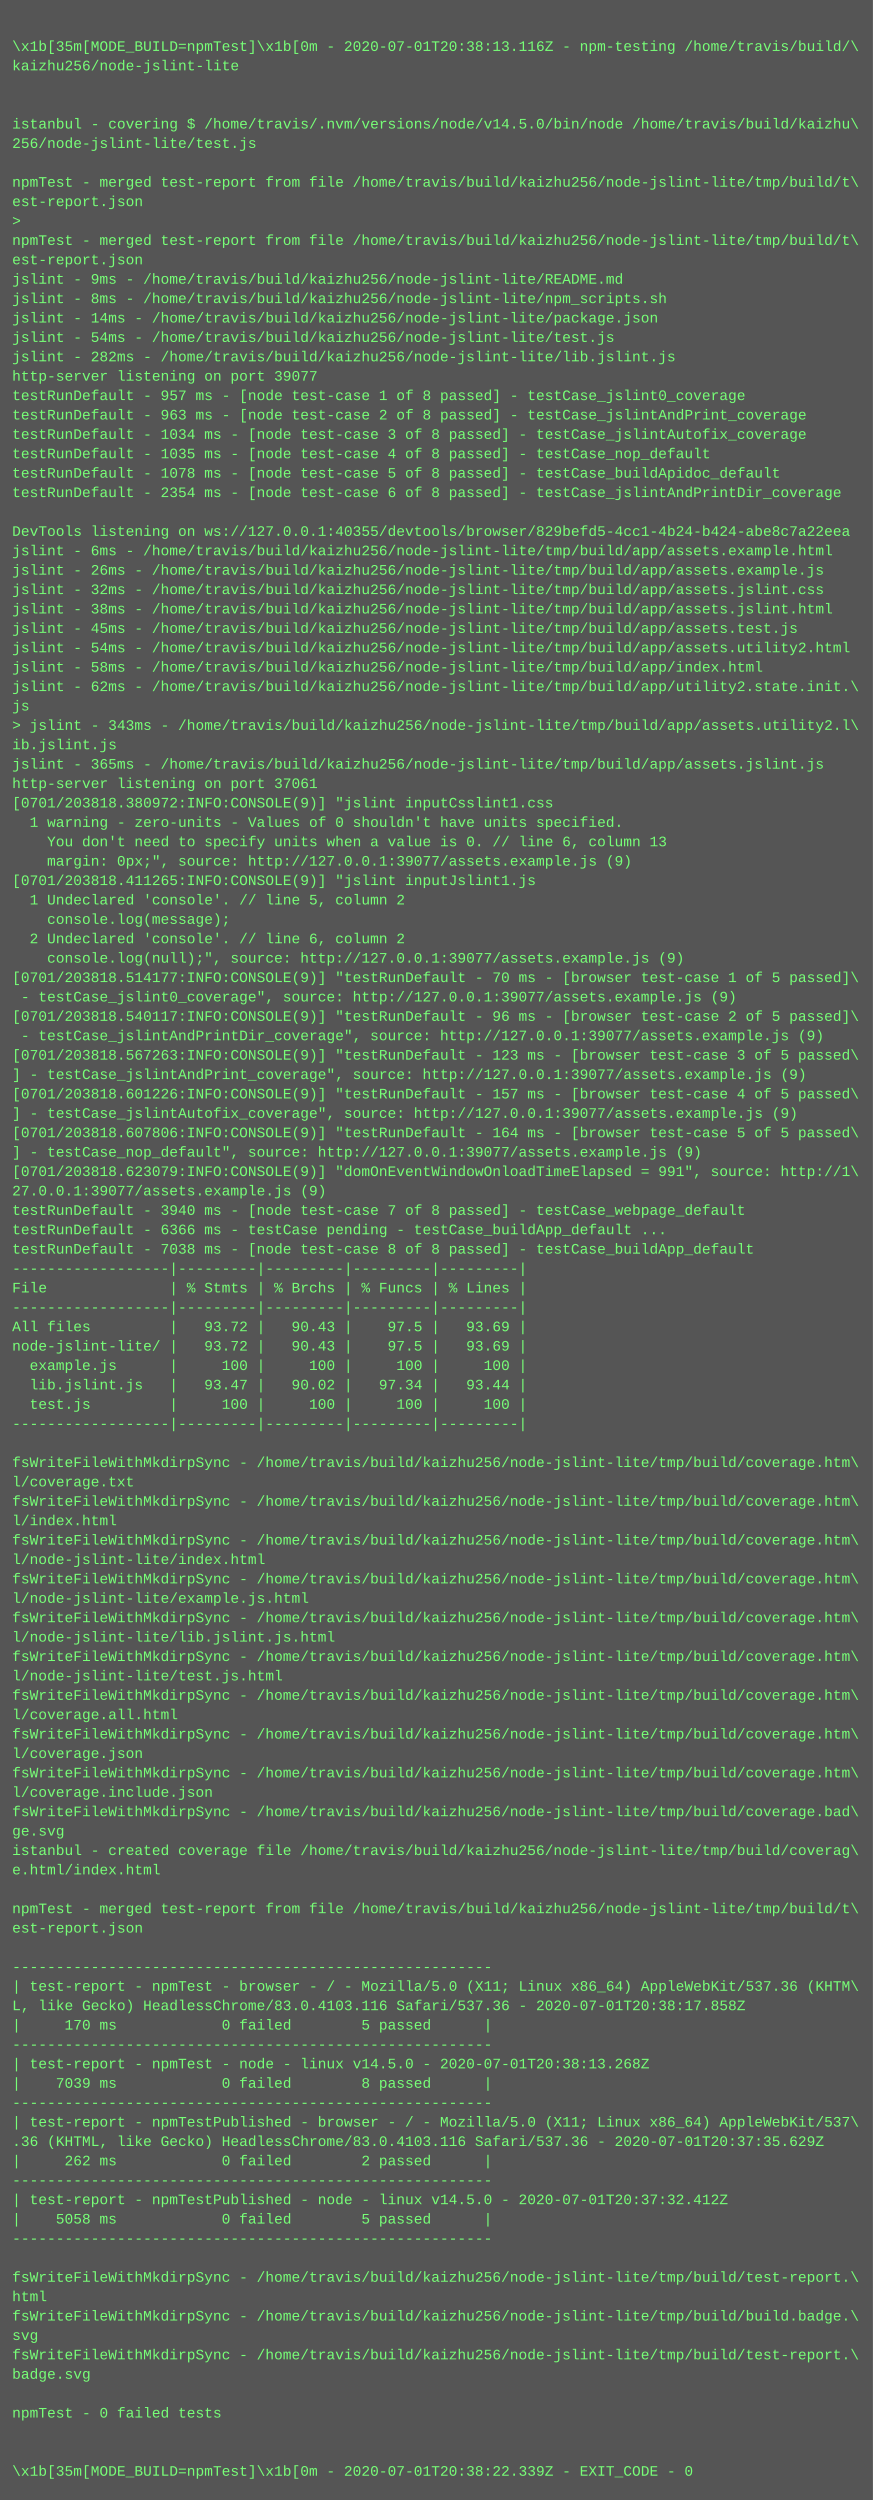
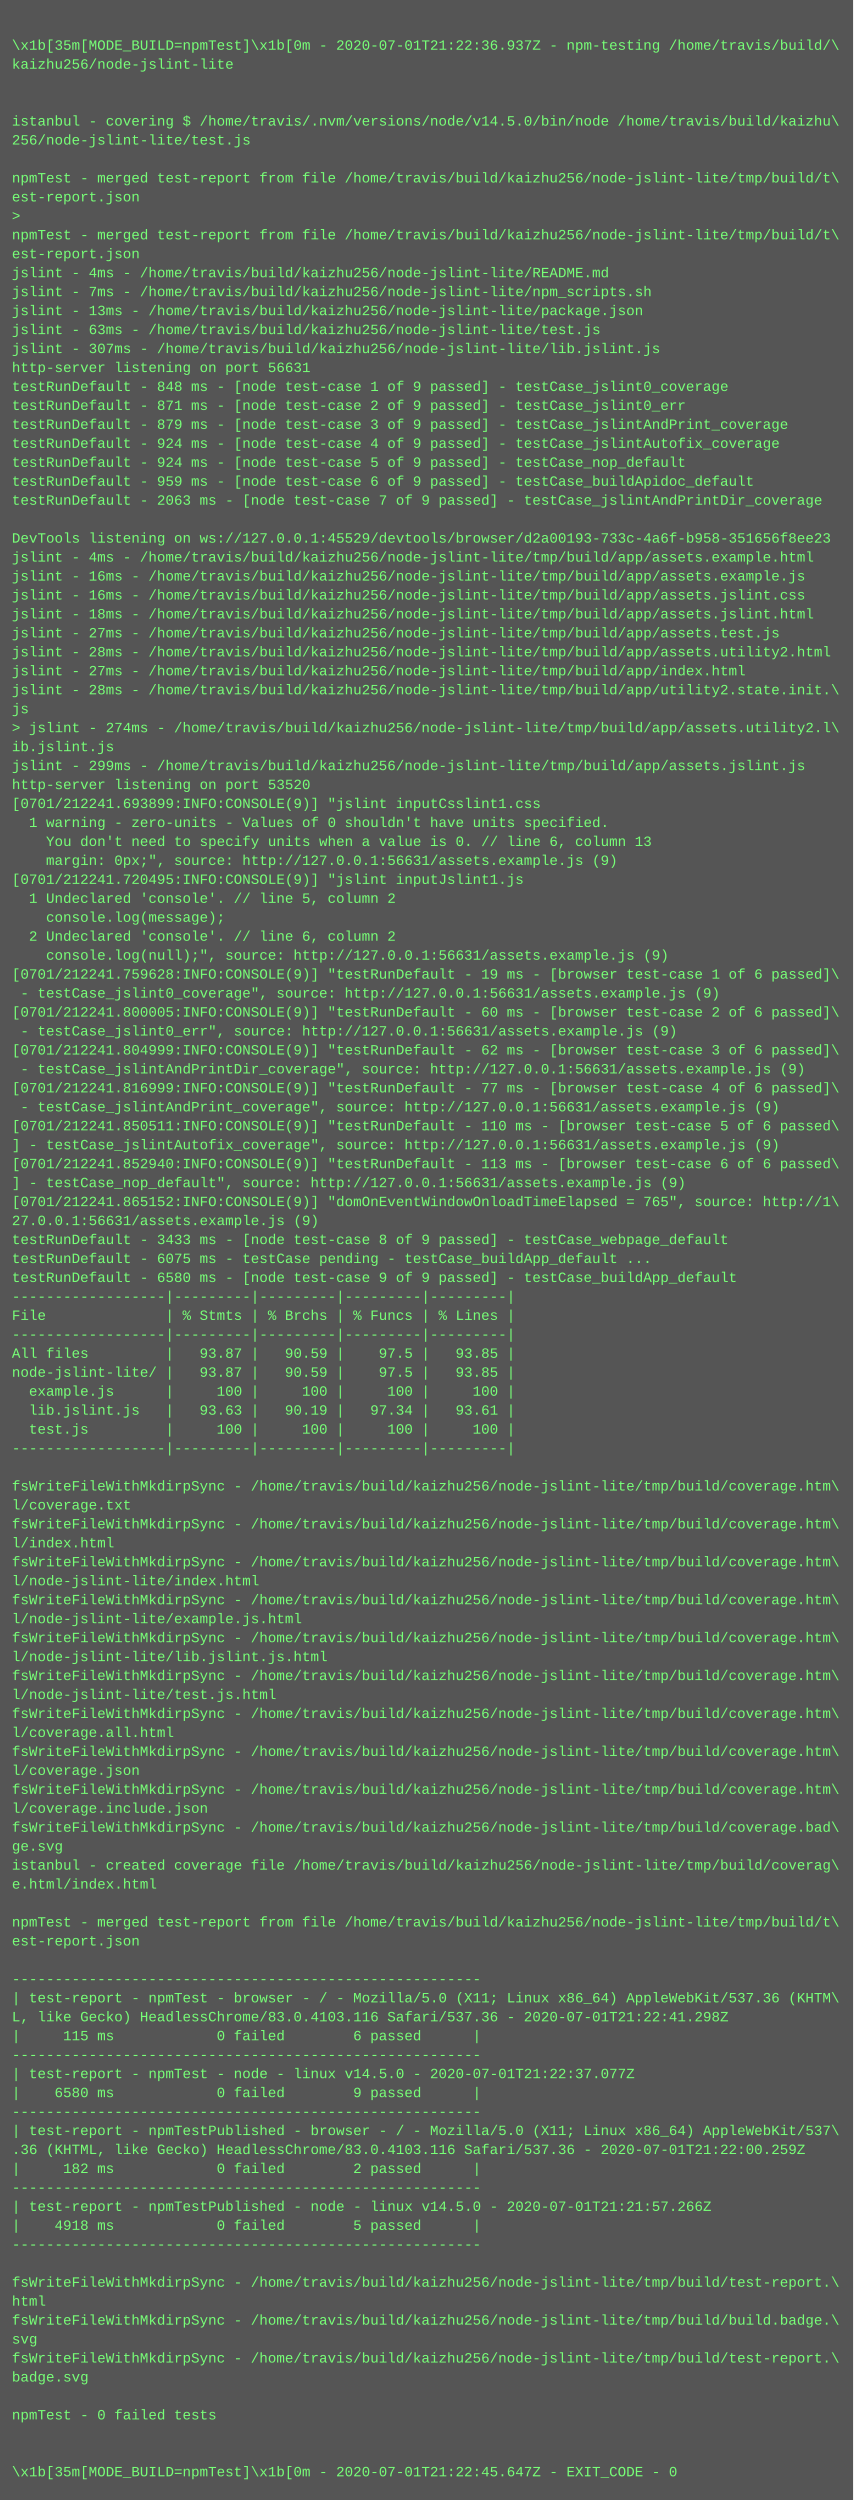
- <svg xmlns="http://www.w3.org/2000/svg" height="2062" width="720">
-   <rect height="2062" fill="#555" width="720" />
+ <svg xmlns="http://www.w3.org/2000/svg" height="2110" width="720">
+   <rect height="2110" fill="#555" width="720" />
  <text fill="#7f7" font-family="Courier New" font-size="12" xml:space="preserve">
    <tspan x="10" y="26" />
-     <tspan x="10" y="42">\x1b[35m[MODE_BUILD=npmTest]\x1b[0m - 2020-07-01T20:38:13.116Z - npm-testing /home/travis/build/\</tspan>
+     <tspan x="10" y="42">\x1b[35m[MODE_BUILD=npmTest]\x1b[0m - 2020-07-01T21:22:36.937Z - npm-testing /home/travis/build/\</tspan>
    <tspan x="10" y="58">kaizhu256/node-jslint-lite</tspan>
    <tspan x="10" y="74" />
    <tspan x="10" y="90" />
    <tspan x="10" y="106">istanbul - covering $ /home/travis/.nvm/versions/node/v14.5.0/bin/node /home/travis/build/kaizhu\</tspan>
    <tspan x="10" y="122">256/node-jslint-lite/test.js</tspan>
    <tspan x="10" y="138" />
    <tspan x="10" y="154">npmTest - merged test-report from file /home/travis/build/kaizhu256/node-jslint-lite/tmp/build/t\</tspan>
    <tspan x="10" y="170">est-report.json</tspan>
    <tspan x="10" y="186">&gt; </tspan>
    <tspan x="10" y="202">npmTest - merged test-report from file /home/travis/build/kaizhu256/node-jslint-lite/tmp/build/t\</tspan>
    <tspan x="10" y="218">est-report.json</tspan>
-     <tspan x="10" y="234">jslint - 9ms - /home/travis/build/kaizhu256/node-jslint-lite/README.md</tspan>
-     <tspan x="10" y="250">jslint - 8ms - /home/travis/build/kaizhu256/node-jslint-lite/npm_scripts.sh</tspan>
-     <tspan x="10" y="266">jslint - 14ms - /home/travis/build/kaizhu256/node-jslint-lite/package.json</tspan>
-     <tspan x="10" y="282">jslint - 54ms - /home/travis/build/kaizhu256/node-jslint-lite/test.js</tspan>
-     <tspan x="10" y="298">jslint - 282ms - /home/travis/build/kaizhu256/node-jslint-lite/lib.jslint.js</tspan>
-     <tspan x="10" y="314">http-server listening on port 39077</tspan>
-     <tspan x="10" y="330">testRunDefault - 957 ms - [node test-case 1 of 8 passed] - testCase_jslint0_coverage</tspan>
-     <tspan x="10" y="346">testRunDefault - 963 ms - [node test-case 2 of 8 passed] - testCase_jslintAndPrint_coverage</tspan>
-     <tspan x="10" y="362">testRunDefault - 1034 ms - [node test-case 3 of 8 passed] - testCase_jslintAutofix_coverage</tspan>
-     <tspan x="10" y="378">testRunDefault - 1035 ms - [node test-case 4 of 8 passed] - testCase_nop_default</tspan>
-     <tspan x="10" y="394">testRunDefault - 1078 ms - [node test-case 5 of 8 passed] - testCase_buildApidoc_default</tspan>
-     <tspan x="10" y="410">testRunDefault - 2354 ms - [node test-case 6 of 8 passed] - testCase_jslintAndPrintDir_coverage</tspan>
-     <tspan x="10" y="426" />
-     <tspan x="10" y="442">DevTools listening on ws://127.0.0.1:40355/devtools/browser/829befd5-4cc1-4b24-b424-abe8c7a22eea</tspan>
-     <tspan x="10" y="458">jslint - 6ms - /home/travis/build/kaizhu256/node-jslint-lite/tmp/build/app/assets.example.html</tspan>
-     <tspan x="10" y="474">jslint - 26ms - /home/travis/build/kaizhu256/node-jslint-lite/tmp/build/app/assets.example.js</tspan>
-     <tspan x="10" y="490">jslint - 32ms - /home/travis/build/kaizhu256/node-jslint-lite/tmp/build/app/assets.jslint.css</tspan>
-     <tspan x="10" y="506">jslint - 38ms - /home/travis/build/kaizhu256/node-jslint-lite/tmp/build/app/assets.jslint.html</tspan>
-     <tspan x="10" y="522">jslint - 45ms - /home/travis/build/kaizhu256/node-jslint-lite/tmp/build/app/assets.test.js</tspan>
-     <tspan x="10" y="538">jslint - 54ms - /home/travis/build/kaizhu256/node-jslint-lite/tmp/build/app/assets.utility2.html</tspan>
-     <tspan x="10" y="554">jslint - 58ms - /home/travis/build/kaizhu256/node-jslint-lite/tmp/build/app/index.html</tspan>
-     <tspan x="10" y="570">jslint - 62ms - /home/travis/build/kaizhu256/node-jslint-lite/tmp/build/app/utility2.state.init.\</tspan>
-     <tspan x="10" y="586">js</tspan>
-     <tspan x="10" y="602">&gt; jslint - 343ms - /home/travis/build/kaizhu256/node-jslint-lite/tmp/build/app/assets.utility2.l\</tspan>
-     <tspan x="10" y="618">ib.jslint.js</tspan>
-     <tspan x="10" y="634">jslint - 365ms - /home/travis/build/kaizhu256/node-jslint-lite/tmp/build/app/assets.jslint.js</tspan>
-     <tspan x="10" y="650">http-server listening on port 37061</tspan>
-     <tspan x="10" y="666">[0701/203818.380972:INFO:CONSOLE(9)] "jslint inputCsslint1.css</tspan>
-     <tspan x="10" y="682">  1 warning - zero-units - Values of 0 shouldn't have units specified.</tspan>
-     <tspan x="10" y="698">    You don't need to specify units when a value is 0. // line 6, column 13</tspan>
-     <tspan x="10" y="714">    margin: 0px;", source: http://127.0.0.1:39077/assets.example.js (9)</tspan>
-     <tspan x="10" y="730">[0701/203818.411265:INFO:CONSOLE(9)] "jslint inputJslint1.js</tspan>
-     <tspan x="10" y="746">  1 Undeclared 'console'. // line 5, column 2</tspan>
-     <tspan x="10" y="762">    console.log(message);</tspan>
-     <tspan x="10" y="778">  2 Undeclared 'console'. // line 6, column 2</tspan>
-     <tspan x="10" y="794">    console.log(null);", source: http://127.0.0.1:39077/assets.example.js (9)</tspan>
-     <tspan x="10" y="810">[0701/203818.514177:INFO:CONSOLE(9)] "testRunDefault - 70 ms - [browser test-case 1 of 5 passed]\</tspan>
-     <tspan x="10" y="826"> - testCase_jslint0_coverage", source: http://127.0.0.1:39077/assets.example.js (9)</tspan>
-     <tspan x="10" y="842">[0701/203818.540117:INFO:CONSOLE(9)] "testRunDefault - 96 ms - [browser test-case 2 of 5 passed]\</tspan>
-     <tspan x="10" y="858"> - testCase_jslintAndPrintDir_coverage", source: http://127.0.0.1:39077/assets.example.js (9)</tspan>
-     <tspan x="10" y="874">[0701/203818.567263:INFO:CONSOLE(9)] "testRunDefault - 123 ms - [browser test-case 3 of 5 passed\</tspan>
-     <tspan x="10" y="890">] - testCase_jslintAndPrint_coverage", source: http://127.0.0.1:39077/assets.example.js (9)</tspan>
-     <tspan x="10" y="906">[0701/203818.601226:INFO:CONSOLE(9)] "testRunDefault - 157 ms - [browser test-case 4 of 5 passed\</tspan>
-     <tspan x="10" y="922">] - testCase_jslintAutofix_coverage", source: http://127.0.0.1:39077/assets.example.js (9)</tspan>
-     <tspan x="10" y="938">[0701/203818.607806:INFO:CONSOLE(9)] "testRunDefault - 164 ms - [browser test-case 5 of 5 passed\</tspan>
-     <tspan x="10" y="954">] - testCase_nop_default", source: http://127.0.0.1:39077/assets.example.js (9)</tspan>
-     <tspan x="10" y="970">[0701/203818.623079:INFO:CONSOLE(9)] "domOnEventWindowOnloadTimeElapsed = 991", source: http://1\</tspan>
-     <tspan x="10" y="986">27.0.0.1:39077/assets.example.js (9)</tspan>
-     <tspan x="10" y="1002">testRunDefault - 3940 ms - [node test-case 7 of 8 passed] - testCase_webpage_default</tspan>
-     <tspan x="10" y="1018">testRunDefault - 6366 ms - testCase pending - testCase_buildApp_default ...</tspan>
-     <tspan x="10" y="1034">testRunDefault - 7038 ms - [node test-case 8 of 8 passed] - testCase_buildApp_default</tspan>
-     <tspan x="10" y="1050">------------------|---------|---------|---------|---------|</tspan>
-     <tspan x="10" y="1066">File              | % Stmts | % Brchs | % Funcs | % Lines |</tspan>
-     <tspan x="10" y="1082">------------------|---------|---------|---------|---------|</tspan>
-     <tspan x="10" y="1098">All files         |   93.72 |   90.43 |    97.5 |   93.69 |</tspan>
-     <tspan x="10" y="1114">node-jslint-lite/ |   93.72 |   90.43 |    97.5 |   93.69 |</tspan>
-     <tspan x="10" y="1130">  example.js      |     100 |     100 |     100 |     100 |</tspan>
-     <tspan x="10" y="1146">  lib.jslint.js   |   93.47 |   90.02 |   97.34 |   93.44 |</tspan>
-     <tspan x="10" y="1162">  test.js         |     100 |     100 |     100 |     100 |</tspan>
-     <tspan x="10" y="1178">------------------|---------|---------|---------|---------|</tspan>
-     <tspan x="10" y="1194" />
-     <tspan x="10" y="1210">fsWriteFileWithMkdirpSync - /home/travis/build/kaizhu256/node-jslint-lite/tmp/build/coverage.htm\</tspan>
-     <tspan x="10" y="1226">l/coverage.txt</tspan>
-     <tspan x="10" y="1242">fsWriteFileWithMkdirpSync - /home/travis/build/kaizhu256/node-jslint-lite/tmp/build/coverage.htm\</tspan>
-     <tspan x="10" y="1258">l/index.html</tspan>
-     <tspan x="10" y="1274">fsWriteFileWithMkdirpSync - /home/travis/build/kaizhu256/node-jslint-lite/tmp/build/coverage.htm\</tspan>
-     <tspan x="10" y="1290">l/node-jslint-lite/index.html</tspan>
-     <tspan x="10" y="1306">fsWriteFileWithMkdirpSync - /home/travis/build/kaizhu256/node-jslint-lite/tmp/build/coverage.htm\</tspan>
-     <tspan x="10" y="1322">l/node-jslint-lite/example.js.html</tspan>
-     <tspan x="10" y="1338">fsWriteFileWithMkdirpSync - /home/travis/build/kaizhu256/node-jslint-lite/tmp/build/coverage.htm\</tspan>
-     <tspan x="10" y="1354">l/node-jslint-lite/lib.jslint.js.html</tspan>
-     <tspan x="10" y="1370">fsWriteFileWithMkdirpSync - /home/travis/build/kaizhu256/node-jslint-lite/tmp/build/coverage.htm\</tspan>
-     <tspan x="10" y="1386">l/node-jslint-lite/test.js.html</tspan>
-     <tspan x="10" y="1402">fsWriteFileWithMkdirpSync - /home/travis/build/kaizhu256/node-jslint-lite/tmp/build/coverage.htm\</tspan>
-     <tspan x="10" y="1418">l/coverage.all.html</tspan>
-     <tspan x="10" y="1434">fsWriteFileWithMkdirpSync - /home/travis/build/kaizhu256/node-jslint-lite/tmp/build/coverage.htm\</tspan>
-     <tspan x="10" y="1450">l/coverage.json</tspan>
-     <tspan x="10" y="1466">fsWriteFileWithMkdirpSync - /home/travis/build/kaizhu256/node-jslint-lite/tmp/build/coverage.htm\</tspan>
-     <tspan x="10" y="1482">l/coverage.include.json</tspan>
-     <tspan x="10" y="1498">fsWriteFileWithMkdirpSync - /home/travis/build/kaizhu256/node-jslint-lite/tmp/build/coverage.bad\</tspan>
-     <tspan x="10" y="1514">ge.svg</tspan>
-     <tspan x="10" y="1530">istanbul - created coverage file /home/travis/build/kaizhu256/node-jslint-lite/tmp/build/coverag\</tspan>
-     <tspan x="10" y="1546">e.html/index.html</tspan>
-     <tspan x="10" y="1562" />
-     <tspan x="10" y="1578">npmTest - merged test-report from file /home/travis/build/kaizhu256/node-jslint-lite/tmp/build/t\</tspan>
-     <tspan x="10" y="1594">est-report.json</tspan>
+     <tspan x="10" y="234">jslint - 4ms - /home/travis/build/kaizhu256/node-jslint-lite/README.md</tspan>
+     <tspan x="10" y="250">jslint - 7ms - /home/travis/build/kaizhu256/node-jslint-lite/npm_scripts.sh</tspan>
+     <tspan x="10" y="266">jslint - 13ms - /home/travis/build/kaizhu256/node-jslint-lite/package.json</tspan>
+     <tspan x="10" y="282">jslint - 63ms - /home/travis/build/kaizhu256/node-jslint-lite/test.js</tspan>
+     <tspan x="10" y="298">jslint - 307ms - /home/travis/build/kaizhu256/node-jslint-lite/lib.jslint.js</tspan>
+     <tspan x="10" y="314">http-server listening on port 56631</tspan>
+     <tspan x="10" y="330">testRunDefault - 848 ms - [node test-case 1 of 9 passed] - testCase_jslint0_coverage</tspan>
+     <tspan x="10" y="346">testRunDefault - 871 ms - [node test-case 2 of 9 passed] - testCase_jslint0_err</tspan>
+     <tspan x="10" y="362">testRunDefault - 879 ms - [node test-case 3 of 9 passed] - testCase_jslintAndPrint_coverage</tspan>
+     <tspan x="10" y="378">testRunDefault - 924 ms - [node test-case 4 of 9 passed] - testCase_jslintAutofix_coverage</tspan>
+     <tspan x="10" y="394">testRunDefault - 924 ms - [node test-case 5 of 9 passed] - testCase_nop_default</tspan>
+     <tspan x="10" y="410">testRunDefault - 959 ms - [node test-case 6 of 9 passed] - testCase_buildApidoc_default</tspan>
+     <tspan x="10" y="426">testRunDefault - 2063 ms - [node test-case 7 of 9 passed] - testCase_jslintAndPrintDir_coverage</tspan>
+     <tspan x="10" y="442" />
+     <tspan x="10" y="458">DevTools listening on ws://127.0.0.1:45529/devtools/browser/d2a00193-733c-4a6f-b958-351656f8ee23</tspan>
+     <tspan x="10" y="474">jslint - 4ms - /home/travis/build/kaizhu256/node-jslint-lite/tmp/build/app/assets.example.html</tspan>
+     <tspan x="10" y="490">jslint - 16ms - /home/travis/build/kaizhu256/node-jslint-lite/tmp/build/app/assets.example.js</tspan>
+     <tspan x="10" y="506">jslint - 16ms - /home/travis/build/kaizhu256/node-jslint-lite/tmp/build/app/assets.jslint.css</tspan>
+     <tspan x="10" y="522">jslint - 18ms - /home/travis/build/kaizhu256/node-jslint-lite/tmp/build/app/assets.jslint.html</tspan>
+     <tspan x="10" y="538">jslint - 27ms - /home/travis/build/kaizhu256/node-jslint-lite/tmp/build/app/assets.test.js</tspan>
+     <tspan x="10" y="554">jslint - 28ms - /home/travis/build/kaizhu256/node-jslint-lite/tmp/build/app/assets.utility2.html</tspan>
+     <tspan x="10" y="570">jslint - 27ms - /home/travis/build/kaizhu256/node-jslint-lite/tmp/build/app/index.html</tspan>
+     <tspan x="10" y="586">jslint - 28ms - /home/travis/build/kaizhu256/node-jslint-lite/tmp/build/app/utility2.state.init.\</tspan>
+     <tspan x="10" y="602">js</tspan>
+     <tspan x="10" y="618">&gt; jslint - 274ms - /home/travis/build/kaizhu256/node-jslint-lite/tmp/build/app/assets.utility2.l\</tspan>
+     <tspan x="10" y="634">ib.jslint.js</tspan>
+     <tspan x="10" y="650">jslint - 299ms - /home/travis/build/kaizhu256/node-jslint-lite/tmp/build/app/assets.jslint.js</tspan>
+     <tspan x="10" y="666">http-server listening on port 53520</tspan>
+     <tspan x="10" y="682">[0701/212241.693899:INFO:CONSOLE(9)] "jslint inputCsslint1.css</tspan>
+     <tspan x="10" y="698">  1 warning - zero-units - Values of 0 shouldn't have units specified.</tspan>
+     <tspan x="10" y="714">    You don't need to specify units when a value is 0. // line 6, column 13</tspan>
+     <tspan x="10" y="730">    margin: 0px;", source: http://127.0.0.1:56631/assets.example.js (9)</tspan>
+     <tspan x="10" y="746">[0701/212241.720495:INFO:CONSOLE(9)] "jslint inputJslint1.js</tspan>
+     <tspan x="10" y="762">  1 Undeclared 'console'. // line 5, column 2</tspan>
+     <tspan x="10" y="778">    console.log(message);</tspan>
+     <tspan x="10" y="794">  2 Undeclared 'console'. // line 6, column 2</tspan>
+     <tspan x="10" y="810">    console.log(null);", source: http://127.0.0.1:56631/assets.example.js (9)</tspan>
+     <tspan x="10" y="826">[0701/212241.759628:INFO:CONSOLE(9)] "testRunDefault - 19 ms - [browser test-case 1 of 6 passed]\</tspan>
+     <tspan x="10" y="842"> - testCase_jslint0_coverage", source: http://127.0.0.1:56631/assets.example.js (9)</tspan>
+     <tspan x="10" y="858">[0701/212241.800005:INFO:CONSOLE(9)] "testRunDefault - 60 ms - [browser test-case 2 of 6 passed]\</tspan>
+     <tspan x="10" y="874"> - testCase_jslint0_err", source: http://127.0.0.1:56631/assets.example.js (9)</tspan>
+     <tspan x="10" y="890">[0701/212241.804999:INFO:CONSOLE(9)] "testRunDefault - 62 ms - [browser test-case 3 of 6 passed]\</tspan>
+     <tspan x="10" y="906"> - testCase_jslintAndPrintDir_coverage", source: http://127.0.0.1:56631/assets.example.js (9)</tspan>
+     <tspan x="10" y="922">[0701/212241.816999:INFO:CONSOLE(9)] "testRunDefault - 77 ms - [browser test-case 4 of 6 passed]\</tspan>
+     <tspan x="10" y="938"> - testCase_jslintAndPrint_coverage", source: http://127.0.0.1:56631/assets.example.js (9)</tspan>
+     <tspan x="10" y="954">[0701/212241.850511:INFO:CONSOLE(9)] "testRunDefault - 110 ms - [browser test-case 5 of 6 passed\</tspan>
+     <tspan x="10" y="970">] - testCase_jslintAutofix_coverage", source: http://127.0.0.1:56631/assets.example.js (9)</tspan>
+     <tspan x="10" y="986">[0701/212241.852940:INFO:CONSOLE(9)] "testRunDefault - 113 ms - [browser test-case 6 of 6 passed\</tspan>
+     <tspan x="10" y="1002">] - testCase_nop_default", source: http://127.0.0.1:56631/assets.example.js (9)</tspan>
+     <tspan x="10" y="1018">[0701/212241.865152:INFO:CONSOLE(9)] "domOnEventWindowOnloadTimeElapsed = 765", source: http://1\</tspan>
+     <tspan x="10" y="1034">27.0.0.1:56631/assets.example.js (9)</tspan>
+     <tspan x="10" y="1050">testRunDefault - 3433 ms - [node test-case 8 of 9 passed] - testCase_webpage_default</tspan>
+     <tspan x="10" y="1066">testRunDefault - 6075 ms - testCase pending - testCase_buildApp_default ...</tspan>
+     <tspan x="10" y="1082">testRunDefault - 6580 ms - [node test-case 9 of 9 passed] - testCase_buildApp_default</tspan>
+     <tspan x="10" y="1098">------------------|---------|---------|---------|---------|</tspan>
+     <tspan x="10" y="1114">File              | % Stmts | % Brchs | % Funcs | % Lines |</tspan>
+     <tspan x="10" y="1130">------------------|---------|---------|---------|---------|</tspan>
+     <tspan x="10" y="1146">All files         |   93.87 |   90.59 |    97.5 |   93.85 |</tspan>
+     <tspan x="10" y="1162">node-jslint-lite/ |   93.87 |   90.59 |    97.5 |   93.85 |</tspan>
+     <tspan x="10" y="1178">  example.js      |     100 |     100 |     100 |     100 |</tspan>
+     <tspan x="10" y="1194">  lib.jslint.js   |   93.63 |   90.19 |   97.34 |   93.61 |</tspan>
+     <tspan x="10" y="1210">  test.js         |     100 |     100 |     100 |     100 |</tspan>
+     <tspan x="10" y="1226">------------------|---------|---------|---------|---------|</tspan>
+     <tspan x="10" y="1242" />
+     <tspan x="10" y="1258">fsWriteFileWithMkdirpSync - /home/travis/build/kaizhu256/node-jslint-lite/tmp/build/coverage.htm\</tspan>
+     <tspan x="10" y="1274">l/coverage.txt</tspan>
+     <tspan x="10" y="1290">fsWriteFileWithMkdirpSync - /home/travis/build/kaizhu256/node-jslint-lite/tmp/build/coverage.htm\</tspan>
+     <tspan x="10" y="1306">l/index.html</tspan>
+     <tspan x="10" y="1322">fsWriteFileWithMkdirpSync - /home/travis/build/kaizhu256/node-jslint-lite/tmp/build/coverage.htm\</tspan>
+     <tspan x="10" y="1338">l/node-jslint-lite/index.html</tspan>
+     <tspan x="10" y="1354">fsWriteFileWithMkdirpSync - /home/travis/build/kaizhu256/node-jslint-lite/tmp/build/coverage.htm\</tspan>
+     <tspan x="10" y="1370">l/node-jslint-lite/example.js.html</tspan>
+     <tspan x="10" y="1386">fsWriteFileWithMkdirpSync - /home/travis/build/kaizhu256/node-jslint-lite/tmp/build/coverage.htm\</tspan>
+     <tspan x="10" y="1402">l/node-jslint-lite/lib.jslint.js.html</tspan>
+     <tspan x="10" y="1418">fsWriteFileWithMkdirpSync - /home/travis/build/kaizhu256/node-jslint-lite/tmp/build/coverage.htm\</tspan>
+     <tspan x="10" y="1434">l/node-jslint-lite/test.js.html</tspan>
+     <tspan x="10" y="1450">fsWriteFileWithMkdirpSync - /home/travis/build/kaizhu256/node-jslint-lite/tmp/build/coverage.htm\</tspan>
+     <tspan x="10" y="1466">l/coverage.all.html</tspan>
+     <tspan x="10" y="1482">fsWriteFileWithMkdirpSync - /home/travis/build/kaizhu256/node-jslint-lite/tmp/build/coverage.htm\</tspan>
+     <tspan x="10" y="1498">l/coverage.json</tspan>
+     <tspan x="10" y="1514">fsWriteFileWithMkdirpSync - /home/travis/build/kaizhu256/node-jslint-lite/tmp/build/coverage.htm\</tspan>
+     <tspan x="10" y="1530">l/coverage.include.json</tspan>
+     <tspan x="10" y="1546">fsWriteFileWithMkdirpSync - /home/travis/build/kaizhu256/node-jslint-lite/tmp/build/coverage.bad\</tspan>
+     <tspan x="10" y="1562">ge.svg</tspan>
+     <tspan x="10" y="1578">istanbul - created coverage file /home/travis/build/kaizhu256/node-jslint-lite/tmp/build/coverag\</tspan>
+     <tspan x="10" y="1594">e.html/index.html</tspan>
    <tspan x="10" y="1610" />
-     <tspan x="10" y="1626">-------------------------------------------------------</tspan>
-     <tspan x="10" y="1642">| test-report - npmTest - browser - / - Mozilla/5.0 (X11; Linux x86_64) AppleWebKit/537.36 (KHTM\</tspan>
-     <tspan x="10" y="1658">L, like Gecko) HeadlessChrome/83.0.4103.116 Safari/537.36 - 2020-07-01T20:38:17.858Z</tspan>
-     <tspan x="10" y="1674">|     170 ms            0 failed        5 passed      |</tspan>
-     <tspan x="10" y="1690">-------------------------------------------------------</tspan>
-     <tspan x="10" y="1706">| test-report - npmTest - node - linux v14.5.0 - 2020-07-01T20:38:13.268Z</tspan>
-     <tspan x="10" y="1722">|    7039 ms            0 failed        8 passed      |</tspan>
+     <tspan x="10" y="1626">npmTest - merged test-report from file /home/travis/build/kaizhu256/node-jslint-lite/tmp/build/t\</tspan>
+     <tspan x="10" y="1642">est-report.json</tspan>
+     <tspan x="10" y="1658" />
+     <tspan x="10" y="1674">-------------------------------------------------------</tspan>
+     <tspan x="10" y="1690">| test-report - npmTest - browser - / - Mozilla/5.0 (X11; Linux x86_64) AppleWebKit/537.36 (KHTM\</tspan>
+     <tspan x="10" y="1706">L, like Gecko) HeadlessChrome/83.0.4103.116 Safari/537.36 - 2020-07-01T21:22:41.298Z</tspan>
+     <tspan x="10" y="1722">|     115 ms            0 failed        6 passed      |</tspan>
    <tspan x="10" y="1738">-------------------------------------------------------</tspan>
-     <tspan x="10" y="1754">| test-report - npmTestPublished - browser - / - Mozilla/5.0 (X11; Linux x86_64) AppleWebKit/537\</tspan>
-     <tspan x="10" y="1770">.36 (KHTML, like Gecko) HeadlessChrome/83.0.4103.116 Safari/537.36 - 2020-07-01T20:37:35.629Z</tspan>
-     <tspan x="10" y="1786">|     262 ms            0 failed        2 passed      |</tspan>
-     <tspan x="10" y="1802">-------------------------------------------------------</tspan>
-     <tspan x="10" y="1818">| test-report - npmTestPublished - node - linux v14.5.0 - 2020-07-01T20:37:32.412Z</tspan>
-     <tspan x="10" y="1834">|    5058 ms            0 failed        5 passed      |</tspan>
+     <tspan x="10" y="1754">| test-report - npmTest - node - linux v14.5.0 - 2020-07-01T21:22:37.077Z</tspan>
+     <tspan x="10" y="1770">|    6580 ms            0 failed        9 passed      |</tspan>
+     <tspan x="10" y="1786">-------------------------------------------------------</tspan>
+     <tspan x="10" y="1802">| test-report - npmTestPublished - browser - / - Mozilla/5.0 (X11; Linux x86_64) AppleWebKit/537\</tspan>
+     <tspan x="10" y="1818">.36 (KHTML, like Gecko) HeadlessChrome/83.0.4103.116 Safari/537.36 - 2020-07-01T21:22:00.259Z</tspan>
+     <tspan x="10" y="1834">|     182 ms            0 failed        2 passed      |</tspan>
    <tspan x="10" y="1850">-------------------------------------------------------</tspan>
-     <tspan x="10" y="1866" />
-     <tspan x="10" y="1882">fsWriteFileWithMkdirpSync - /home/travis/build/kaizhu256/node-jslint-lite/tmp/build/test-report.\</tspan>
-     <tspan x="10" y="1898">html</tspan>
-     <tspan x="10" y="1914">fsWriteFileWithMkdirpSync - /home/travis/build/kaizhu256/node-jslint-lite/tmp/build/build.badge.\</tspan>
-     <tspan x="10" y="1930">svg</tspan>
-     <tspan x="10" y="1946">fsWriteFileWithMkdirpSync - /home/travis/build/kaizhu256/node-jslint-lite/tmp/build/test-report.\</tspan>
-     <tspan x="10" y="1962">badge.svg</tspan>
-     <tspan x="10" y="1978" />
-     <tspan x="10" y="1994">npmTest - 0 failed tests</tspan>
-     <tspan x="10" y="2010" />
+     <tspan x="10" y="1866">| test-report - npmTestPublished - node - linux v14.5.0 - 2020-07-01T21:21:57.266Z</tspan>
+     <tspan x="10" y="1882">|    4918 ms            0 failed        5 passed      |</tspan>
+     <tspan x="10" y="1898">-------------------------------------------------------</tspan>
+     <tspan x="10" y="1914" />
+     <tspan x="10" y="1930">fsWriteFileWithMkdirpSync - /home/travis/build/kaizhu256/node-jslint-lite/tmp/build/test-report.\</tspan>
+     <tspan x="10" y="1946">html</tspan>
+     <tspan x="10" y="1962">fsWriteFileWithMkdirpSync - /home/travis/build/kaizhu256/node-jslint-lite/tmp/build/build.badge.\</tspan>
+     <tspan x="10" y="1978">svg</tspan>
+     <tspan x="10" y="1994">fsWriteFileWithMkdirpSync - /home/travis/build/kaizhu256/node-jslint-lite/tmp/build/test-report.\</tspan>
+     <tspan x="10" y="2010">badge.svg</tspan>
    <tspan x="10" y="2026" />
-     <tspan x="10" y="2042">\x1b[35m[MODE_BUILD=npmTest]\x1b[0m - 2020-07-01T20:38:22.339Z - EXIT_CODE - 0</tspan>
+     <tspan x="10" y="2042">npmTest - 0 failed tests</tspan>
+     <tspan x="10" y="2058" />
+     <tspan x="10" y="2074" />
+     <tspan x="10" y="2090">\x1b[35m[MODE_BUILD=npmTest]\x1b[0m - 2020-07-01T21:22:45.647Z - EXIT_CODE - 0</tspan>
  </text>
</svg>
